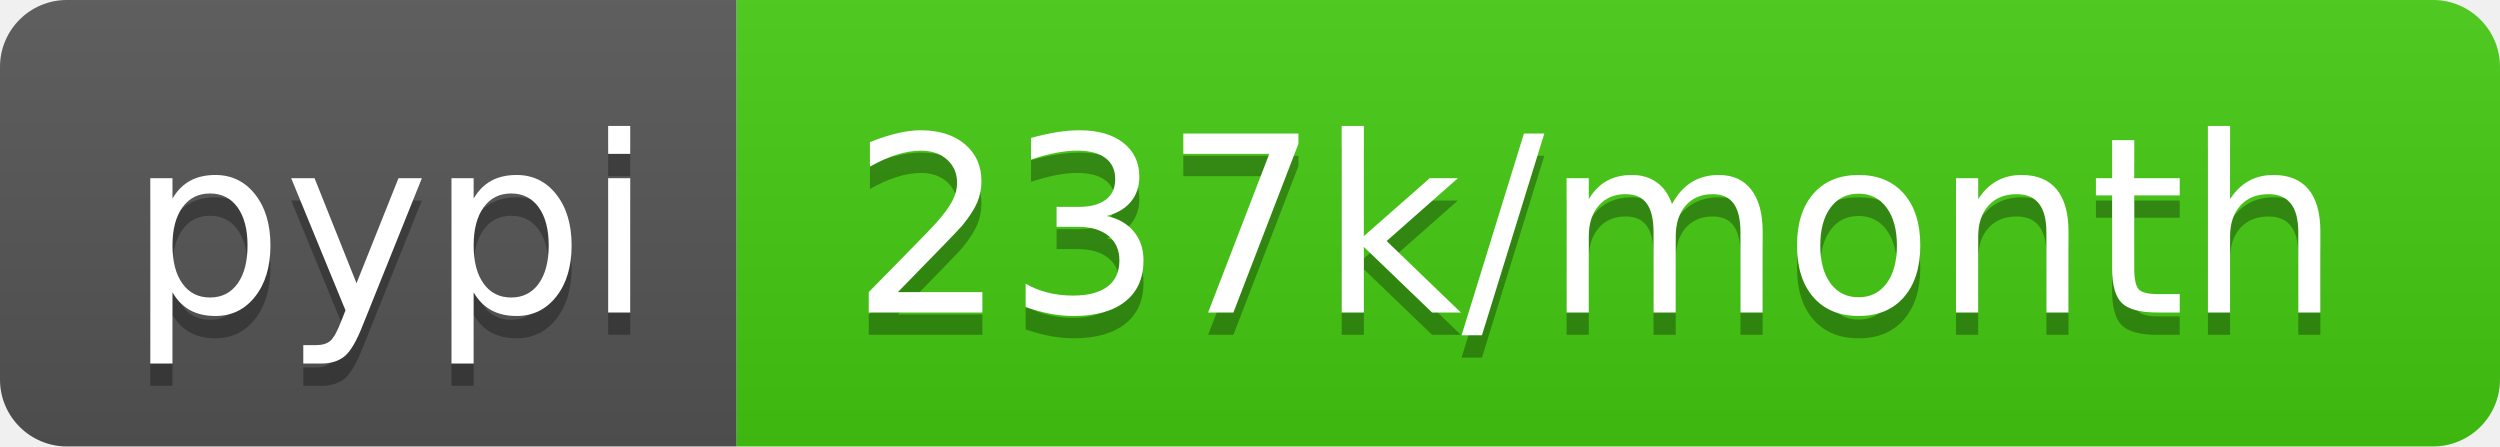
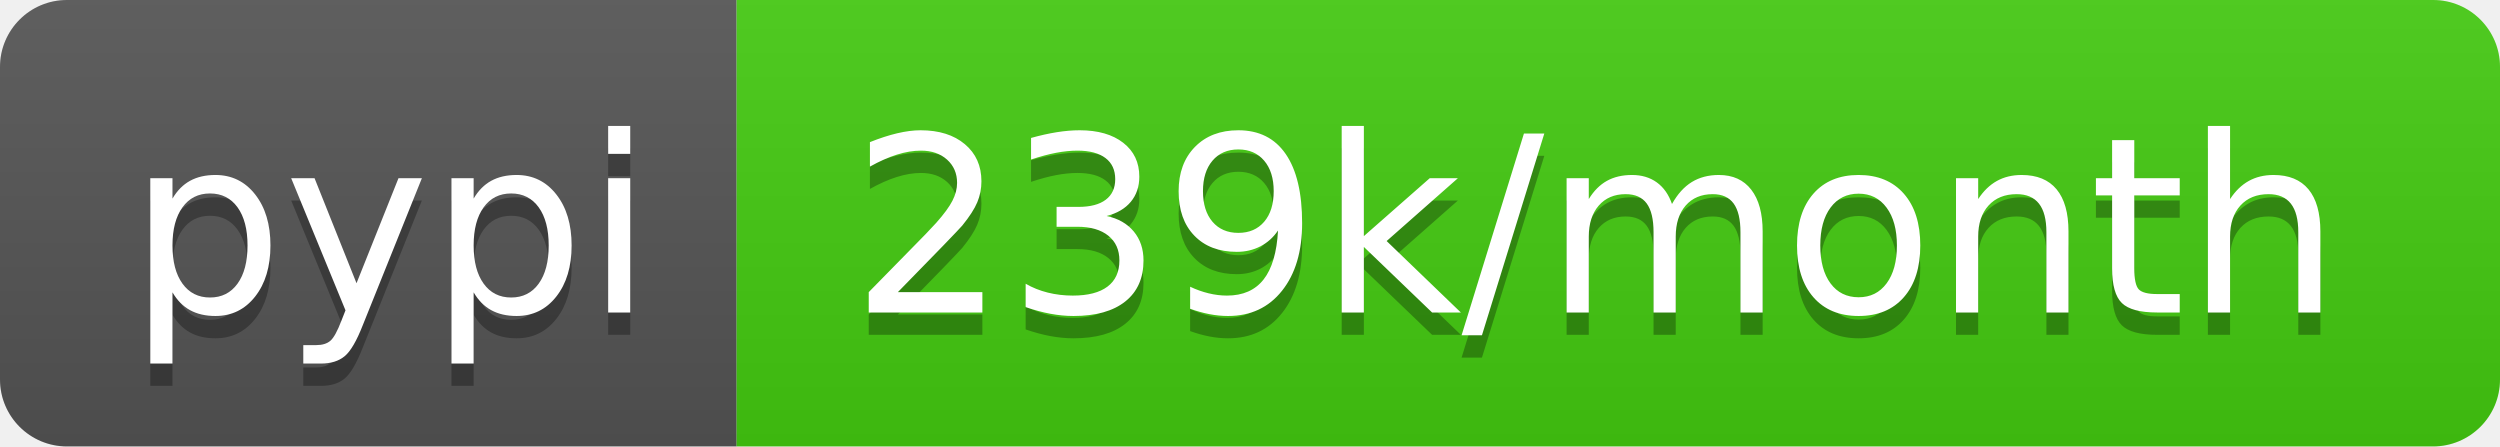
- <svg xmlns="http://www.w3.org/2000/svg" width="112" height="20" role="img" aria-label="pypi: 237k/month">
+ <svg xmlns="http://www.w3.org/2000/svg" width="112" height="20" role="img" aria-label="pypi: 239k/month">
  <linearGradient id="s" x2="0" y2="100%">
    <stop offset="0" stop-color="#bbb" stop-opacity=".1" />
    <stop offset="1" stop-opacity=".1" />
  </linearGradient>
  <clipPath id="r">
    <rect width="112" height="20" rx="3" fill="#fff" />
  </clipPath>
  <g clip-path="url(#r)">
    <rect width="33" height="20" fill="#555" />
    <rect x="33" width="79" height="20" fill="#4c1" />
    <rect width="112" height="20" fill="url(#s)" />
  </g>
  <g fill="#fff" text-anchor="middle" font-family="Verdana,Geneva,DejaVu Sans,sans-serif" text-rendering="geometricPrecision" font-size="110">
    <text aria-hidden="true" x="175" y="150" fill="#010101" fill-opacity=".3" transform="scale(.1)" textLength="230">pypi</text>
    <text x="175" y="140" transform="scale(.1)" fill="#fff" textLength="230">pypi</text>
-     <text aria-hidden="true" x="715" y="150" fill="#010101" fill-opacity=".3" transform="scale(.1)" textLength="690">237k/month</text>
-     <text x="715" y="140" transform="scale(.1)" fill="#fff" textLength="690">237k/month</text>
+     <text aria-hidden="true" x="715" y="150" fill="#010101" fill-opacity=".3" transform="scale(.1)" textLength="690">239k/month</text>
+     <text x="715" y="140" transform="scale(.1)" fill="#fff" textLength="690">239k/month</text>
  </g>
</svg>
